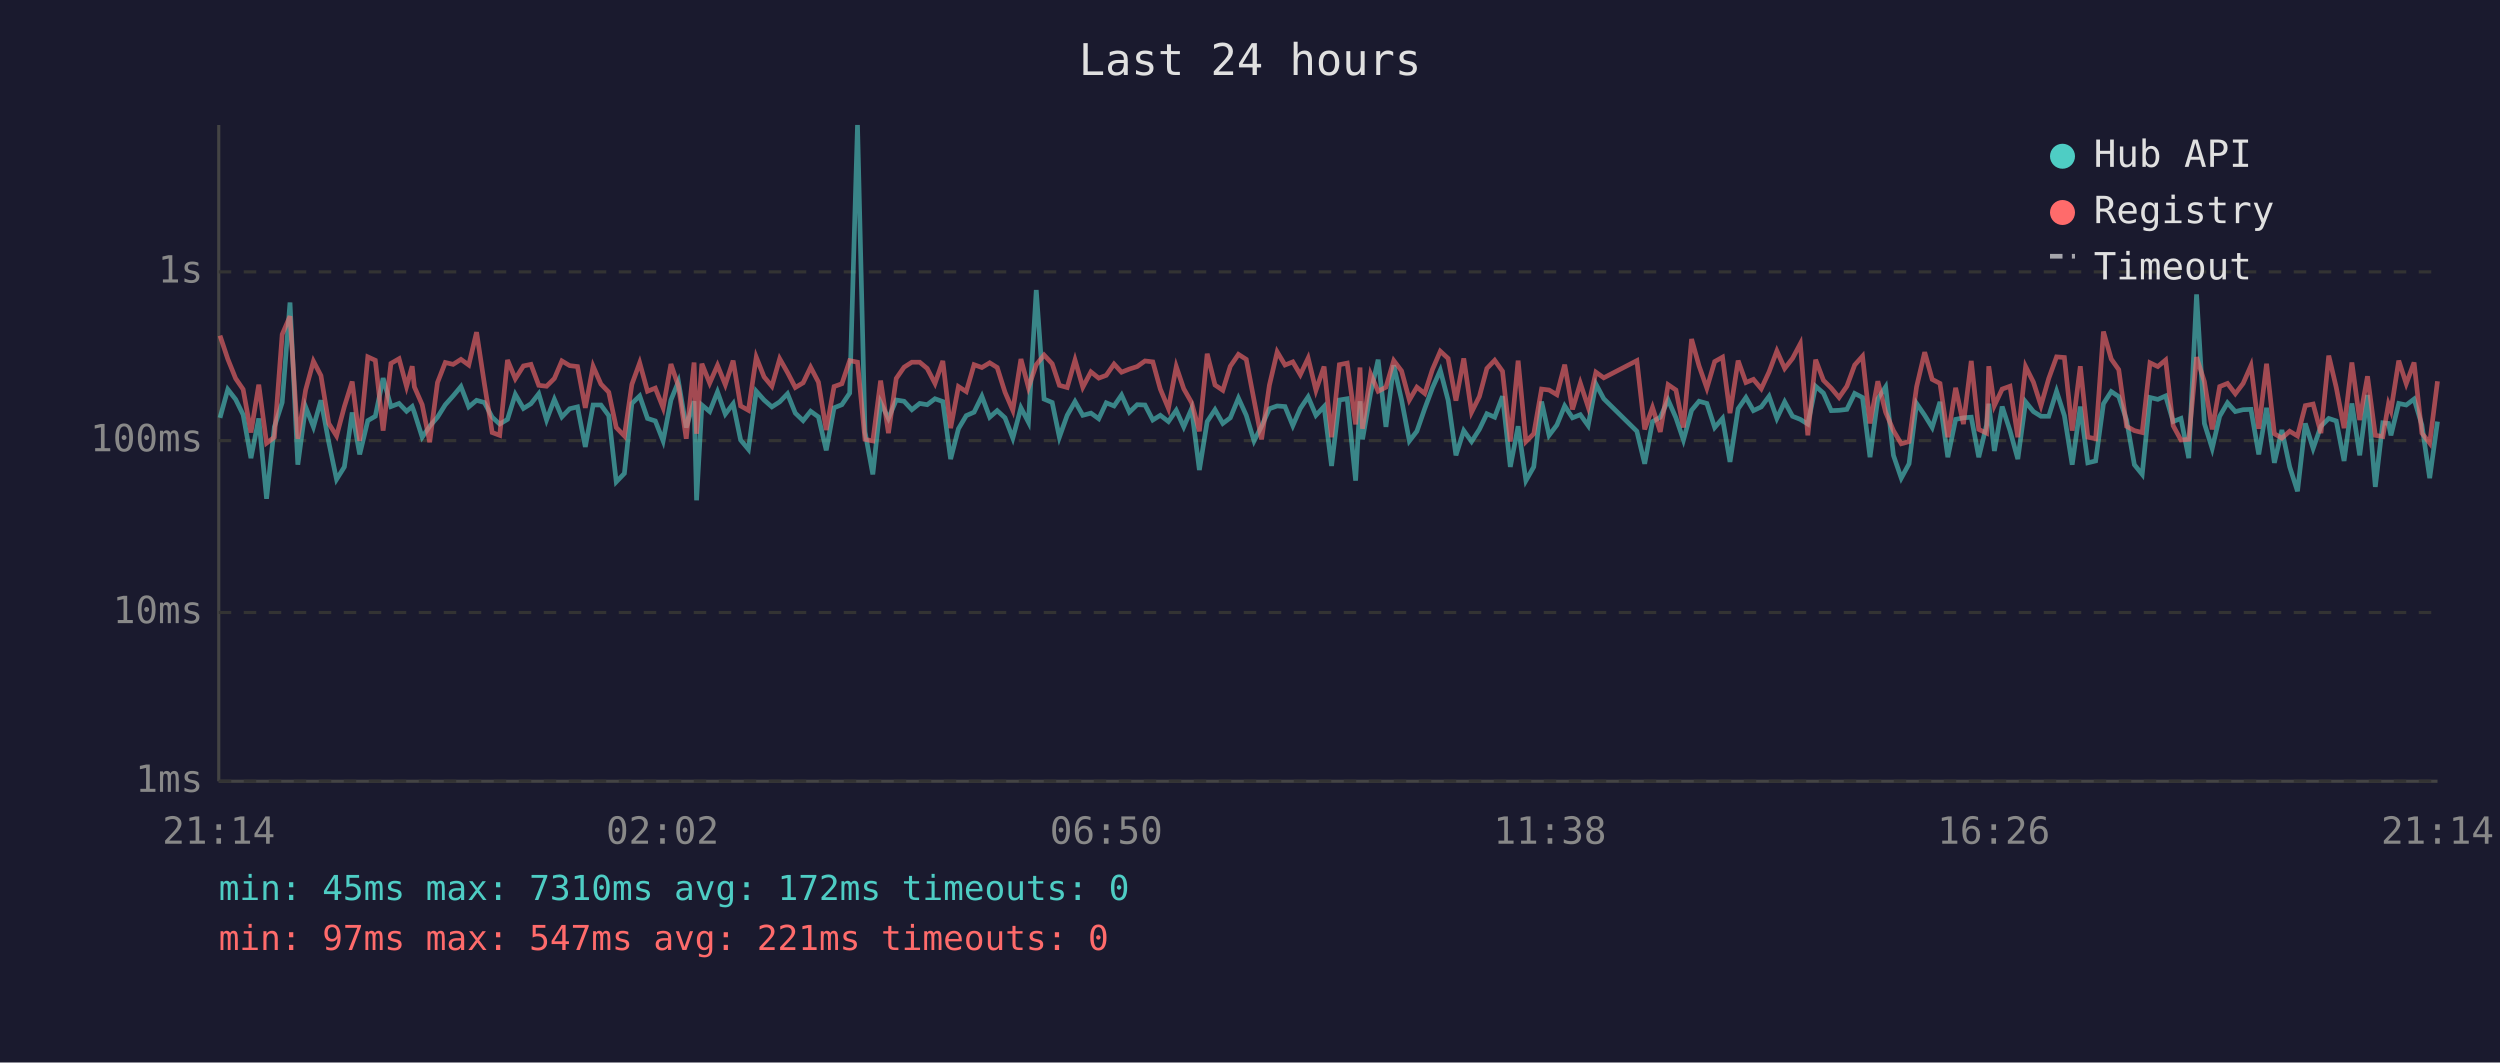
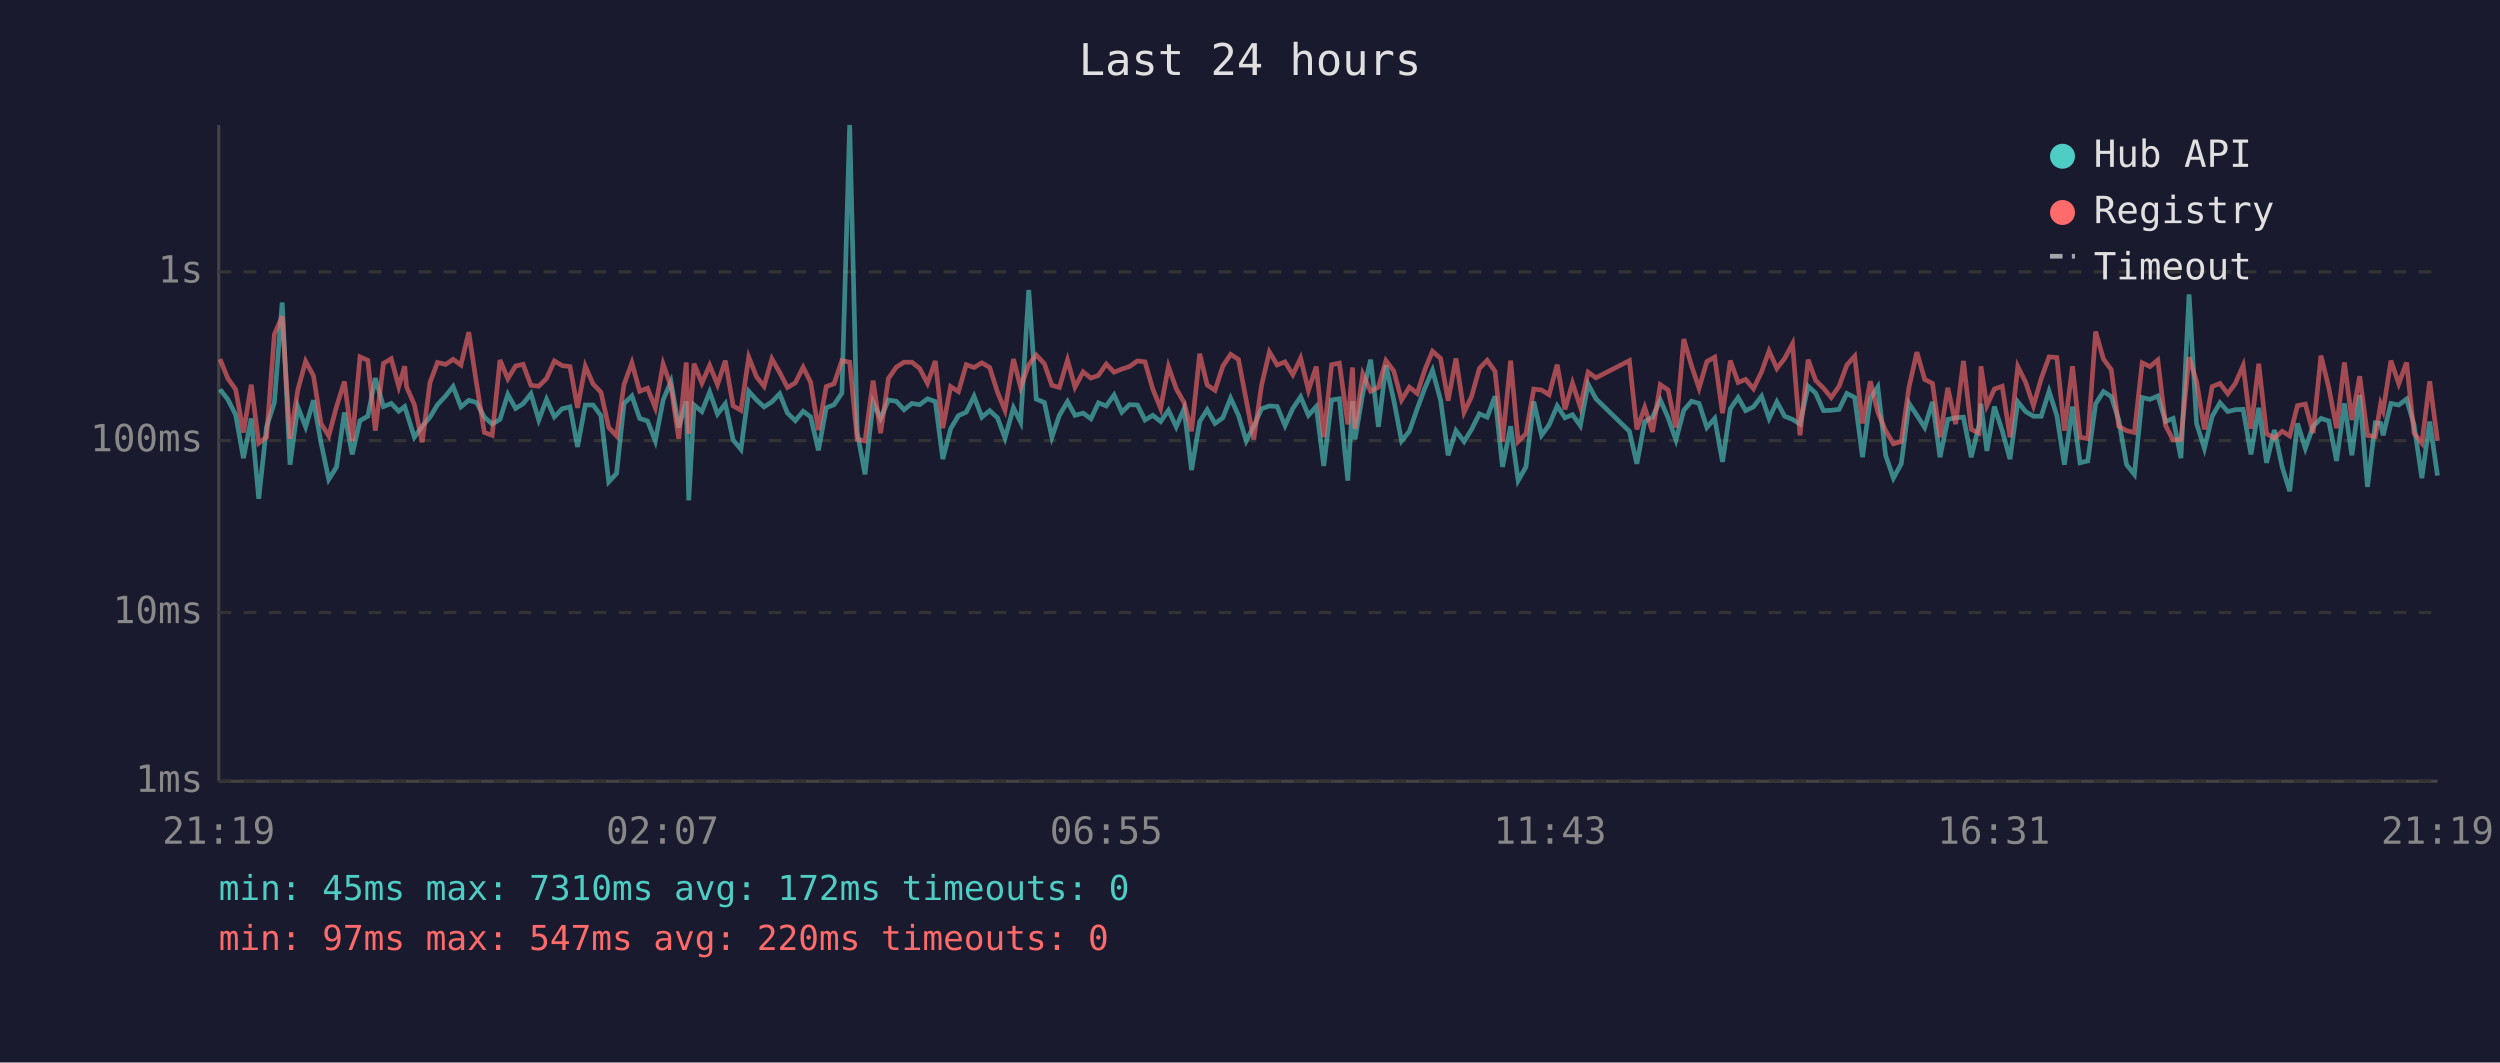
<svg xmlns="http://www.w3.org/2000/svg" viewBox="0 0 800 340" font-family="monospace" font-size="12">
  <rect width="800" height="340" fill="#1a1a2e" />
  <text x="400" y="24" fill="#e0e0e0" font-size="14" text-anchor="middle">Last 24 hours</text>
  <line x1="70" y1="40" x2="70" y2="250" stroke="#444" stroke-width="1" />
  <line x1="70" y1="250" x2="780" y2="250" stroke="#444" stroke-width="1" />
  <line x1="70" y1="250" x2="780" y2="250" stroke="#333" stroke-width="1" stroke-dasharray="4" />
  <text x="65" y="250" fill="#888" text-anchor="end" dominant-baseline="middle">1ms</text>
  <line x1="70" y1="196" x2="780" y2="196" stroke="#333" stroke-width="1" stroke-dasharray="4" />
  <text x="65" y="196" fill="#888" text-anchor="end" dominant-baseline="middle">10ms</text>
  <line x1="70" y1="141" x2="780" y2="141" stroke="#333" stroke-width="1" stroke-dasharray="4" />
  <text x="65" y="141" fill="#888" text-anchor="end" dominant-baseline="middle">100ms</text>
  <line x1="70" y1="87" x2="780" y2="87" stroke="#333" stroke-width="1" stroke-dasharray="4" />
  <text x="65" y="87" fill="#888" text-anchor="end" dominant-baseline="middle">1s</text>
-   <text x="70" y="270" fill="#888" text-anchor="middle">21:14</text>
-   <text x="212" y="270" fill="#888" text-anchor="middle">02:02</text>
-   <text x="354" y="270" fill="#888" text-anchor="middle">06:50</text>
-   <text x="496" y="270" fill="#888" text-anchor="middle">11:38</text>
-   <text x="638" y="270" fill="#888" text-anchor="middle">16:26</text>
-   <text x="780" y="270" fill="#888" text-anchor="middle">21:14</text>
-   <polyline points="70.4,133.7 72.9,124.6 75.4,127.8 77.8,132.7 80.3,146.6 82.8,133.9 85.3,159.6 87.8,136.6 90.3,128.8 92.8,96.8 95.3,148.7 97.8,130.2 100.3,136.6 102.7,128.1 105.2,141.5 107.7,153.4 110.2,149.4 112.7,132.0 115.1,145.4 117.7,134.6 120.1,133.2 122.6,121.0 125.1,130.1 127.7,129.1 130.1,131.6 131.9,130.1 132.6,132.0 135.1,139.9 137.5,136.4 140.0,133.5 142.5,129.5 145.0,126.7 147.5,123.7 150.0,130.2 152.5,128.1 155.0,128.8 157.5,133.5 159.9,135.7 162.4,134.2 164.9,126.2 167.5,130.7 169.9,129.2 172.4,126.0 174.9,134.4 177.4,127.8 179.8,133.4 182.3,130.8 184.8,130.2 187.3,143.0 189.8,129.6 192.3,129.6 194.8,133.0 197.2,154.2 199.8,151.5 202.2,129.1 204.7,126.7 207.2,133.9 209.7,134.7 212.2,141.1 214.7,128.0 217.1,122.1 219.6,136.8 222.1,128.4 222.9,160.1 224.6,129.6 227.1,131.7 229.6,125.4 232.1,132.5 234.6,129.2 237.0,140.8 239.5,143.8 242.0,125.2 244.5,128.0 247.0,130.2 249.5,128.6 252.0,126.0 254.5,132.2 257.0,134.6 259.4,131.6 261.9,133.4 264.4,144.1 266.9,130.5 269.4,129.5 271.9,125.8 274.4,40.0 276.8,138.2 279.3,151.8 281.8,128.8 284.3,133.9 286.8,128.0 289.3,128.4 291.8,131.1 294.3,129.1 296.7,129.5 299.2,127.6 301.7,128.5 304.2,146.9 306.7,137.2 309.2,133.0 311.7,131.9 314.2,126.8 316.7,133.5 319.1,131.4 321.6,133.7 324.1,140.2 326.7,130.5 329.1,135.1 331.6,92.8 334.1,127.7 336.7,128.8 339.0,139.9 341.5,132.9 344.0,128.5 346.5,132.9 349.1,132.2 351.6,134.0 354.0,128.9 356.5,129.9 358.9,126.4 361.4,131.9 363.9,129.5 366.4,129.6 368.9,134.4 371.3,132.9 373.9,134.9 376.4,131.3 378.8,136.6 381.3,130.8 383.8,150.4 386.3,134.9 388.8,131.1 391.3,135.5 393.7,133.7 396.3,127.4 398.8,132.9 401.3,141.1 403.7,136.4 406.2,130.8 408.7,129.9 411.2,130.1 413.7,136.2 416.1,130.7 418.6,127.0 421.1,132.9 423.7,130.1 426.1,149.1 428.6,128.0 431.1,127.6 433.8,153.8 435.2,128.4 436.0,140.6 438.6,125.8 441.0,115.1 443.5,136.6 446.0,116.9 448.5,128.0 451.0,141.1 453.4,138.0 455.9,130.8 458.4,124.1 460.9,118.5 463.4,128.1 465.9,145.7 468.4,137.8 470.9,141.3 473.4,137.4 475.8,132.4 478.3,133.5 480.8,126.8 483.3,149.4 485.8,136.4 488.3,153.8 490.8,149.4 493.3,128.5 495.7,139.3 498.2,136.0 500.7,129.9 503.2,133.7 505.7,132.7 508.2,136.2 510.7,122.9 513.2,127.6 523.8,138.0 526.3,148.4 528.8,134.9 531.3,133.5 533.8,128.0 536.3,133.7 538.7,140.8 541.3,131.3 543.7,128.4 546.2,129.1 548.7,136.8 551.2,133.9 553.6,147.8 556.2,130.8 558.7,127.2 561.1,131.4 563.6,130.2 566.1,126.8 568.6,133.9 571.1,128.6 573.6,133.2 576.1,134.2 578.5,135.7 581.0,123.6 583.5,125.8 586.0,131.4 588.5,131.3 591.0,131.0 593.5,125.9 596.0,127.2 598.4,146.3 600.9,127.6 603.4,123.8 605.9,145.7 608.4,153.0 610.9,148.4 613.3,129.1 615.9,132.9 618.3,136.8 620.8,128.6 623.3,146.3 625.8,134.2 628.3,133.7 630.8,133.5 633.2,146.3 635.7,136.0 636.4,129.2 638.2,144.3 640.7,130.1 643.2,137.8 645.7,146.9 648.2,128.6 650.7,131.7 653.1,133.2 655.6,133.2 658.1,125.2 660.6,133.0 663.1,148.7 665.7,130.1 668.1,148.1 670.6,147.5 673.1,129.2 675.6,125.3 678.0,126.9 680.5,134.4 683.0,148.7 685.5,151.8 688.0,127.2 690.5,127.8 693.0,126.7 695.4,134.9 697.9,133.9 700.4,146.6 702.9,94.2 705.4,135.5 707.9,143.5 710.3,133.2 712.8,128.9 715.3,131.7 717.8,131.1 720.3,131.0 722.8,145.4 725.3,130.5 727.8,148.1 730.2,137.6 732.7,149.4 735.2,157.2 737.7,135.5 740.2,143.5 742.7,136.4 745.2,133.9 747.6,134.7 750.1,147.5 752.6,129.1 755.1,145.7 757.6,126.4 760.1,155.8 762.5,135.3 764.3,135.5 765.1,139.3 767.6,129.1 770.0,129.6 772.5,127.7 775.0,136.0 777.5,153.0 780.0,134.9" fill="none" stroke="#4ecdc4" stroke-width="1.5" opacity="0.6" />
-   <polyline points="70.4,107.4 72.9,114.9 75.4,121.1 77.8,124.6 80.3,138.4 82.8,123.1 85.3,141.8 87.8,139.9 90.3,107.0 92.8,101.2 95.3,140.4 97.8,124.8 100.3,115.6 102.7,120.2 105.2,135.5 107.7,139.5 110.2,130.1 112.7,122.1 115.1,141.1 117.7,114.2 120.1,115.3 122.6,137.8 125.1,116.3 127.7,114.8 130.1,123.7 131.9,117.2 132.6,123.8 135.1,129.5 137.5,141.5 140.0,122.4 142.5,116.0 145.0,116.6 147.5,115.0 150.0,116.8 152.5,106.3 155.0,122.8 157.5,138.4 159.9,139.3 162.4,115.2 164.9,121.2 167.5,117.1 169.9,116.6 172.4,123.3 174.9,123.6 177.4,121.1 179.8,115.5 182.3,117.0 184.8,117.3 187.3,130.5 189.8,117.2 192.3,122.9 194.8,125.5 197.2,136.8 199.8,139.5 202.2,123.0 204.7,116.1 207.2,125.2 209.7,124.2 212.2,130.5 214.7,116.5 217.1,123.6 219.6,140.4 222.1,116.0 222.9,138.8 224.6,116.4 227.1,122.6 229.6,116.9 232.1,123.1 234.6,115.4 237.0,129.9 239.5,131.3 242.0,114.3 244.5,120.6 247.0,123.6 249.5,114.8 252.0,119.2 254.5,124.0 257.0,122.5 259.4,117.5 261.9,122.3 264.4,137.6 266.9,123.7 269.4,122.8 271.9,115.4 274.4,115.9 276.8,140.6 279.3,141.1 281.8,121.8 284.3,138.6 286.8,121.1 289.3,117.5 291.8,115.9 294.3,115.9 296.7,117.9 299.2,122.7 301.7,115.5 304.2,137.0 306.7,123.7 309.2,125.3 311.7,116.7 314.2,117.6 316.7,116.1 319.1,117.6 321.6,125.5 324.1,131.3 326.7,114.9 329.1,124.0 331.6,116.7 334.1,113.6 336.7,116.4 339.0,123.3 341.5,124.0 344.0,115.2 346.5,123.9 349.1,119.0 351.6,121.0 354.0,120.1 356.5,116.5 358.9,119.1 361.4,118.1 363.9,117.3 366.4,115.5 368.9,115.8 371.3,124.5 373.9,130.7 376.4,117.3 378.8,124.4 381.3,128.8 383.8,138.0 386.3,113.2 388.8,123.2 391.3,124.9 393.7,117.2 396.3,113.4 398.8,115.0 401.3,128.1 403.7,140.6 406.2,123.3 408.7,112.6 411.2,116.8 413.7,115.8 416.1,119.9 418.6,114.6 421.1,124.9 423.7,117.3 426.1,139.9 428.6,116.7 431.1,116.2 433.8,135.8 435.2,117.6 436.0,137.2 438.6,119.7 441.0,125.2 443.5,123.9 446.0,115.4 448.5,118.7 451.0,128.0 453.4,123.9 455.9,125.9 458.4,118.2 460.9,112.4 463.4,114.7 465.9,128.2 468.4,114.7 470.9,131.9 473.4,126.9 475.8,117.9 478.3,115.3 480.8,118.8 483.3,141.3 485.8,115.4 488.3,141.3 490.8,138.8 493.3,124.5 495.7,124.8 498.2,126.3 500.7,116.7 503.2,131.0 505.7,122.6 508.2,130.2 510.7,119.1 513.2,120.9 523.8,115.4 526.3,137.4 528.8,130.4 531.3,138.2 533.8,123.1 536.3,124.8 538.7,136.8 541.3,108.5 543.7,117.1 546.2,124.2 548.7,115.7 551.2,114.3 553.6,132.2 556.2,115.4 558.7,122.4 561.1,121.4 563.6,124.4 566.1,119.0 568.6,112.3 571.1,117.9 573.6,114.7 576.1,110.0 578.5,139.3 581.0,115.1 583.5,121.7 586.0,124.2 588.5,127.2 591.0,123.6 593.5,116.8 596.0,114.0 598.4,135.5 600.9,122.0 603.4,131.9 605.9,137.8 608.4,142.0 610.9,141.3 613.3,123.8 615.9,112.7 618.3,121.4 620.8,122.7 623.3,139.9 625.8,124.1 628.3,135.7 630.8,115.5 633.2,137.4 635.7,138.6 636.4,117.2 638.2,129.8 640.7,124.5 643.2,123.6 645.7,139.9 648.2,117.3 650.7,122.3 653.1,129.8 655.6,121.1 658.1,114.2 660.6,114.4 663.1,137.8 665.7,117.2 668.1,139.9 670.6,140.4 673.1,106.1 675.6,114.9 678.0,118.3 680.5,136.4 683.0,137.8 685.5,138.4 688.0,116.1 690.5,117.3 693.0,115.2 695.4,136.2 697.9,140.8 700.4,140.6 702.9,114.3 705.4,122.1 707.9,137.4 710.3,123.7 712.8,122.7 715.3,126.0 717.8,122.7 720.3,117.0 722.8,137.2 725.3,116.4 727.8,138.8 730.2,140.2 732.7,138.0 735.2,139.5 737.7,129.8 740.2,129.3 742.7,138.6 745.2,113.8 747.6,124.0 750.1,137.0 752.6,116.0 755.1,134.4 757.6,120.4 760.1,139.3 762.5,139.7 764.3,129.3 765.1,131.4 767.6,115.4 770.0,122.8 772.5,116.0 775.0,138.6 777.5,141.8 780.0,122.0" fill="none" stroke="#ff6b6b" stroke-width="1.5" opacity="0.6" />
+   <text x="70" y="270" fill="#888" text-anchor="middle">21:19</text>
+   <text x="212" y="270" fill="#888" text-anchor="middle">02:07</text>
+   <text x="354" y="270" fill="#888" text-anchor="middle">06:55</text>
+   <text x="496" y="270" fill="#888" text-anchor="middle">11:43</text>
+   <text x="638" y="270" fill="#888" text-anchor="middle">16:31</text>
+   <text x="780" y="270" fill="#888" text-anchor="middle">21:19</text>
+   <polyline points="70.4,124.6 72.9,127.8 75.4,132.7 77.9,146.6 80.4,133.9 82.8,159.6 85.3,136.6 87.8,128.8 90.3,96.8 92.8,148.7 95.3,130.2 97.8,136.6 100.3,128.1 102.7,141.5 105.2,153.4 107.7,149.4 110.2,132.0 112.7,145.4 115.2,134.6 117.7,133.2 120.1,121.0 122.7,130.1 125.2,129.1 127.6,131.6 129.5,130.1 130.1,132.0 132.6,139.9 135.1,136.4 137.6,133.5 140.0,129.5 142.6,126.7 145.0,123.7 147.5,130.2 150.0,128.1 152.5,128.8 155.0,133.5 157.5,135.7 160.0,134.2 162.5,126.2 165.0,130.7 167.4,129.2 169.9,126.0 172.4,134.4 174.9,127.8 177.4,133.4 179.9,130.8 182.4,130.2 184.8,143.0 187.3,129.6 189.8,129.6 192.3,133.0 194.8,154.2 197.3,151.5 199.7,129.1 202.2,126.7 204.7,133.9 207.2,134.7 209.7,141.1 212.2,128.0 214.7,122.1 217.2,136.8 219.6,128.4 220.4,160.1 222.1,129.6 224.6,131.7 227.1,125.4 229.6,132.5 232.1,129.2 234.6,140.8 237.1,143.8 239.6,125.2 242.1,128.0 244.5,130.2 247.0,128.6 249.5,126.0 252.0,132.2 254.5,134.6 257.0,131.6 259.4,133.4 261.9,144.1 264.4,130.5 266.9,129.5 269.4,125.8 271.9,40.0 274.3,138.2 276.8,151.8 279.4,128.8 281.8,133.9 284.3,128.0 286.8,128.4 289.3,131.1 291.8,129.1 294.3,129.5 296.8,127.6 299.3,128.5 301.7,146.9 304.2,137.2 306.7,133.0 309.2,131.9 311.7,126.8 314.2,133.5 316.7,131.4 319.2,133.7 321.6,140.2 324.3,130.5 326.6,135.1 329.2,92.8 331.6,127.7 334.2,128.8 336.6,139.9 339.0,132.9 341.6,128.5 344.0,132.9 346.6,132.2 349.1,134.0 351.5,128.9 354.0,129.9 356.5,126.4 359.0,131.9 361.4,129.5 364.0,129.6 366.4,134.4 368.9,132.9 371.4,134.9 373.9,131.3 376.4,136.6 378.9,130.8 381.3,150.4 383.9,134.9 386.3,131.1 388.8,135.5 391.3,133.7 393.8,127.4 396.3,132.9 398.8,141.1 401.2,136.4 403.7,130.8 406.2,129.9 408.7,130.1 411.2,136.2 413.7,130.7 416.2,127.0 418.7,132.9 421.2,130.1 423.6,149.1 426.1,128.0 428.6,127.6 431.3,153.8 432.8,128.4 433.6,140.6 436.1,125.8 438.6,115.1 441.1,136.6 443.5,116.9 446.0,128.0 448.5,141.1 451.0,138.0 453.5,130.8 456.0,124.1 458.4,118.5 461.0,128.1 463.4,145.7 465.9,137.8 468.5,141.3 470.9,137.4 473.4,132.4 475.9,133.5 478.4,126.8 480.8,149.4 483.4,136.4 485.8,153.8 488.3,149.4 490.8,128.5 493.3,139.3 495.7,136.0 498.3,129.9 500.8,133.7 503.2,132.7 505.7,136.2 508.2,122.9 510.7,127.6 521.4,138.0 523.8,148.4 526.3,134.9 528.8,133.5 531.3,128.0 533.8,133.7 536.3,140.8 538.8,131.3 541.3,128.4 543.7,129.1 546.2,136.8 548.7,133.9 551.2,147.8 553.7,130.8 556.2,127.2 558.6,131.4 561.1,130.2 563.7,126.8 566.1,133.9 568.6,128.6 571.1,133.2 573.6,134.2 576.0,135.7 578.6,123.6 581.0,125.8 583.5,131.4 586.0,131.3 588.5,131.0 591.0,125.9 593.5,127.2 596.0,146.3 598.5,127.6 600.9,123.8 603.4,145.7 605.9,153.0 608.4,148.4 610.9,129.1 613.4,132.9 615.9,136.8 618.4,128.6 620.8,146.3 623.3,134.2 625.8,133.7 628.3,133.5 630.8,146.3 633.3,136.0 633.9,129.2 635.8,144.3 638.2,130.1 640.7,137.8 643.2,146.9 645.7,128.6 648.2,131.7 650.7,133.2 653.2,133.2 655.7,125.2 658.2,133.0 660.6,148.7 663.2,130.1 665.6,148.1 668.1,147.5 670.6,129.2 673.1,125.3 675.6,126.9 678.0,134.4 680.5,148.7 683.0,151.8 685.5,127.2 688.0,127.8 690.5,126.7 693.0,134.9 695.4,133.9 697.9,146.6 700.5,94.2 702.9,135.5 705.4,143.5 707.9,133.2 710.4,128.9 712.9,131.7 715.3,131.1 717.8,131.0 720.3,145.4 722.8,130.5 725.3,148.1 727.8,137.6 730.3,149.4 732.7,157.2 735.2,135.5 737.7,143.5 740.2,136.4 742.7,133.9 745.2,134.7 747.7,147.5 750.2,129.1 752.6,145.7 755.1,126.4 757.6,155.8 760.1,135.3 761.8,135.5 762.6,139.3 765.1,129.1 767.6,129.6 770.1,127.7 772.5,136.0 775.0,153.0 777.5,134.9 780.0,152.2" fill="none" stroke="#4ecdc4" stroke-width="1.5" opacity="0.6" />
+   <polyline points="70.4,114.9 72.9,121.1 75.4,124.6 77.9,138.4 80.4,123.1 82.8,141.8 85.3,139.9 87.8,107.0 90.3,101.2 92.8,140.4 95.3,124.8 97.8,115.6 100.3,120.2 102.7,135.5 105.2,139.5 107.7,130.1 110.2,122.1 112.7,141.1 115.2,114.2 117.7,115.3 120.1,137.8 122.7,116.3 125.2,114.8 127.6,123.7 129.5,117.2 130.1,123.8 132.6,129.5 135.1,141.5 137.6,122.4 140.0,116.0 142.6,116.6 145.0,115.0 147.5,116.8 150.0,106.3 152.5,122.8 155.0,138.4 157.5,139.3 160.0,115.2 162.5,121.2 165.0,117.1 167.4,116.6 169.9,123.3 172.4,123.6 174.9,121.1 177.4,115.5 179.9,117.0 182.4,117.3 184.8,130.5 187.3,117.2 189.8,122.9 192.3,125.5 194.8,136.8 197.3,139.5 199.7,123.0 202.2,116.1 204.7,125.2 207.2,124.2 209.7,130.5 212.2,116.5 214.7,123.6 217.2,140.4 219.6,116.0 220.4,138.8 222.1,116.4 224.6,122.6 227.1,116.9 229.6,123.1 232.1,115.4 234.6,129.9 237.1,131.3 239.6,114.3 242.1,120.6 244.5,123.6 247.0,114.8 249.5,119.2 252.0,124.0 254.5,122.5 257.0,117.5 259.4,122.3 261.9,137.6 264.4,123.7 266.9,122.8 269.4,115.4 271.9,115.9 274.3,140.6 276.8,141.1 279.4,121.8 281.8,138.6 284.3,121.1 286.8,117.5 289.3,115.9 291.8,115.9 294.3,117.9 296.8,122.7 299.3,115.5 301.7,137.0 304.2,123.7 306.7,125.3 309.2,116.7 311.7,117.6 314.2,116.1 316.7,117.6 319.2,125.5 321.6,131.3 324.3,114.9 326.6,124.0 329.2,116.7 331.6,113.6 334.2,116.4 336.6,123.3 339.0,124.0 341.6,115.2 344.0,123.9 346.6,119.0 349.1,121.0 351.5,120.1 354.0,116.5 356.5,119.1 359.0,118.1 361.4,117.3 364.0,115.5 366.4,115.8 368.9,124.5 371.4,130.7 373.9,117.3 376.4,124.4 378.9,128.8 381.3,138.0 383.9,113.2 386.3,123.2 388.8,124.9 391.3,117.2 393.8,113.4 396.3,115.0 398.8,128.1 401.2,140.6 403.7,123.3 406.2,112.6 408.7,116.8 411.2,115.8 413.7,119.9 416.2,114.6 418.7,124.9 421.2,117.3 423.6,139.9 426.1,116.7 428.6,116.2 431.3,135.8 432.8,117.6 433.6,137.2 436.1,119.7 438.6,125.2 441.1,123.9 443.5,115.4 446.0,118.7 448.5,128.0 451.0,123.9 453.5,125.9 456.0,118.2 458.4,112.4 461.0,114.7 463.4,128.2 465.9,114.7 468.5,131.9 470.9,126.9 473.4,117.9 475.9,115.3 478.4,118.8 480.8,141.3 483.4,115.4 485.8,141.3 488.3,138.8 490.8,124.5 493.3,124.8 495.7,126.3 498.3,116.7 500.8,131.0 503.2,122.6 505.7,130.2 508.2,119.1 510.7,120.9 521.4,115.4 523.8,137.4 526.3,130.4 528.8,138.2 531.3,123.1 533.8,124.8 536.3,136.8 538.8,108.5 541.3,117.1 543.7,124.2 546.2,115.7 548.7,114.3 551.2,132.2 553.7,115.4 556.2,122.4 558.6,121.4 561.1,124.4 563.7,119.0 566.1,112.3 568.6,117.9 571.1,114.7 573.6,110.0 576.0,139.3 578.6,115.1 581.0,121.7 583.5,124.2 586.0,127.2 588.5,123.6 591.0,116.8 593.5,114.0 596.0,135.5 598.5,122.0 600.9,131.9 603.4,137.8 605.9,142.0 608.4,141.3 610.9,123.8 613.4,112.7 615.9,121.4 618.4,122.7 620.8,139.9 623.3,124.1 625.8,135.7 628.3,115.5 630.8,137.4 633.3,138.6 633.9,117.2 635.8,129.8 638.2,124.5 640.7,123.6 643.2,139.9 645.7,117.3 648.2,122.3 650.7,129.8 653.2,121.1 655.7,114.2 658.2,114.4 660.6,137.8 663.2,117.2 665.6,139.9 668.1,140.4 670.6,106.1 673.1,114.9 675.6,118.3 678.0,136.4 680.5,137.8 683.0,138.4 685.5,116.1 688.0,117.3 690.5,115.2 693.0,136.2 695.4,140.8 697.9,140.6 700.5,114.3 702.9,122.1 705.4,137.4 707.9,123.7 710.4,122.7 712.9,126.0 715.3,122.7 717.8,117.0 720.3,137.2 722.8,116.4 725.3,138.8 727.8,140.2 730.3,138.0 732.7,139.5 735.2,129.8 737.7,129.3 740.2,138.6 742.7,113.8 745.2,124.0 747.7,137.0 750.2,116.0 752.6,134.4 755.1,120.4 757.6,139.3 760.1,139.7 761.8,129.3 762.6,131.4 765.1,115.4 767.6,122.8 770.1,116.0 772.5,138.6 775.0,141.8 777.5,122.0 780.0,141.1" fill="none" stroke="#ff6b6b" stroke-width="1.5" opacity="0.6" />
  <circle cx="660" cy="50" r="4" fill="#4ecdc4" />
  <text x="670" y="50" fill="#e0e0e0" dominant-baseline="middle">Hub API</text>
  <circle cx="660" cy="68" r="4" fill="#ff6b6b" />
  <text x="670" y="68" fill="#e0e0e0" dominant-baseline="middle">Registry</text>
  <line x1="656" y1="82" x2="664" y2="82" stroke="#e0e0e0" stroke-width="1.5" stroke-dasharray="4,3" opacity="0.7" />
  <text x="670" y="86" fill="#e0e0e0" dominant-baseline="middle">Timeout</text>
  <text x="70" y="288" fill="#4ecdc4" font-size="11">min: 45ms  max: 7310ms  avg: 172ms  timeouts: 0</text>
-   <text x="70" y="304" fill="#ff6b6b" font-size="11">min: 97ms  max: 547ms  avg: 221ms  timeouts: 0</text>
+   <text x="70" y="304" fill="#ff6b6b" font-size="11">min: 97ms  max: 547ms  avg: 220ms  timeouts: 0</text>
</svg>
